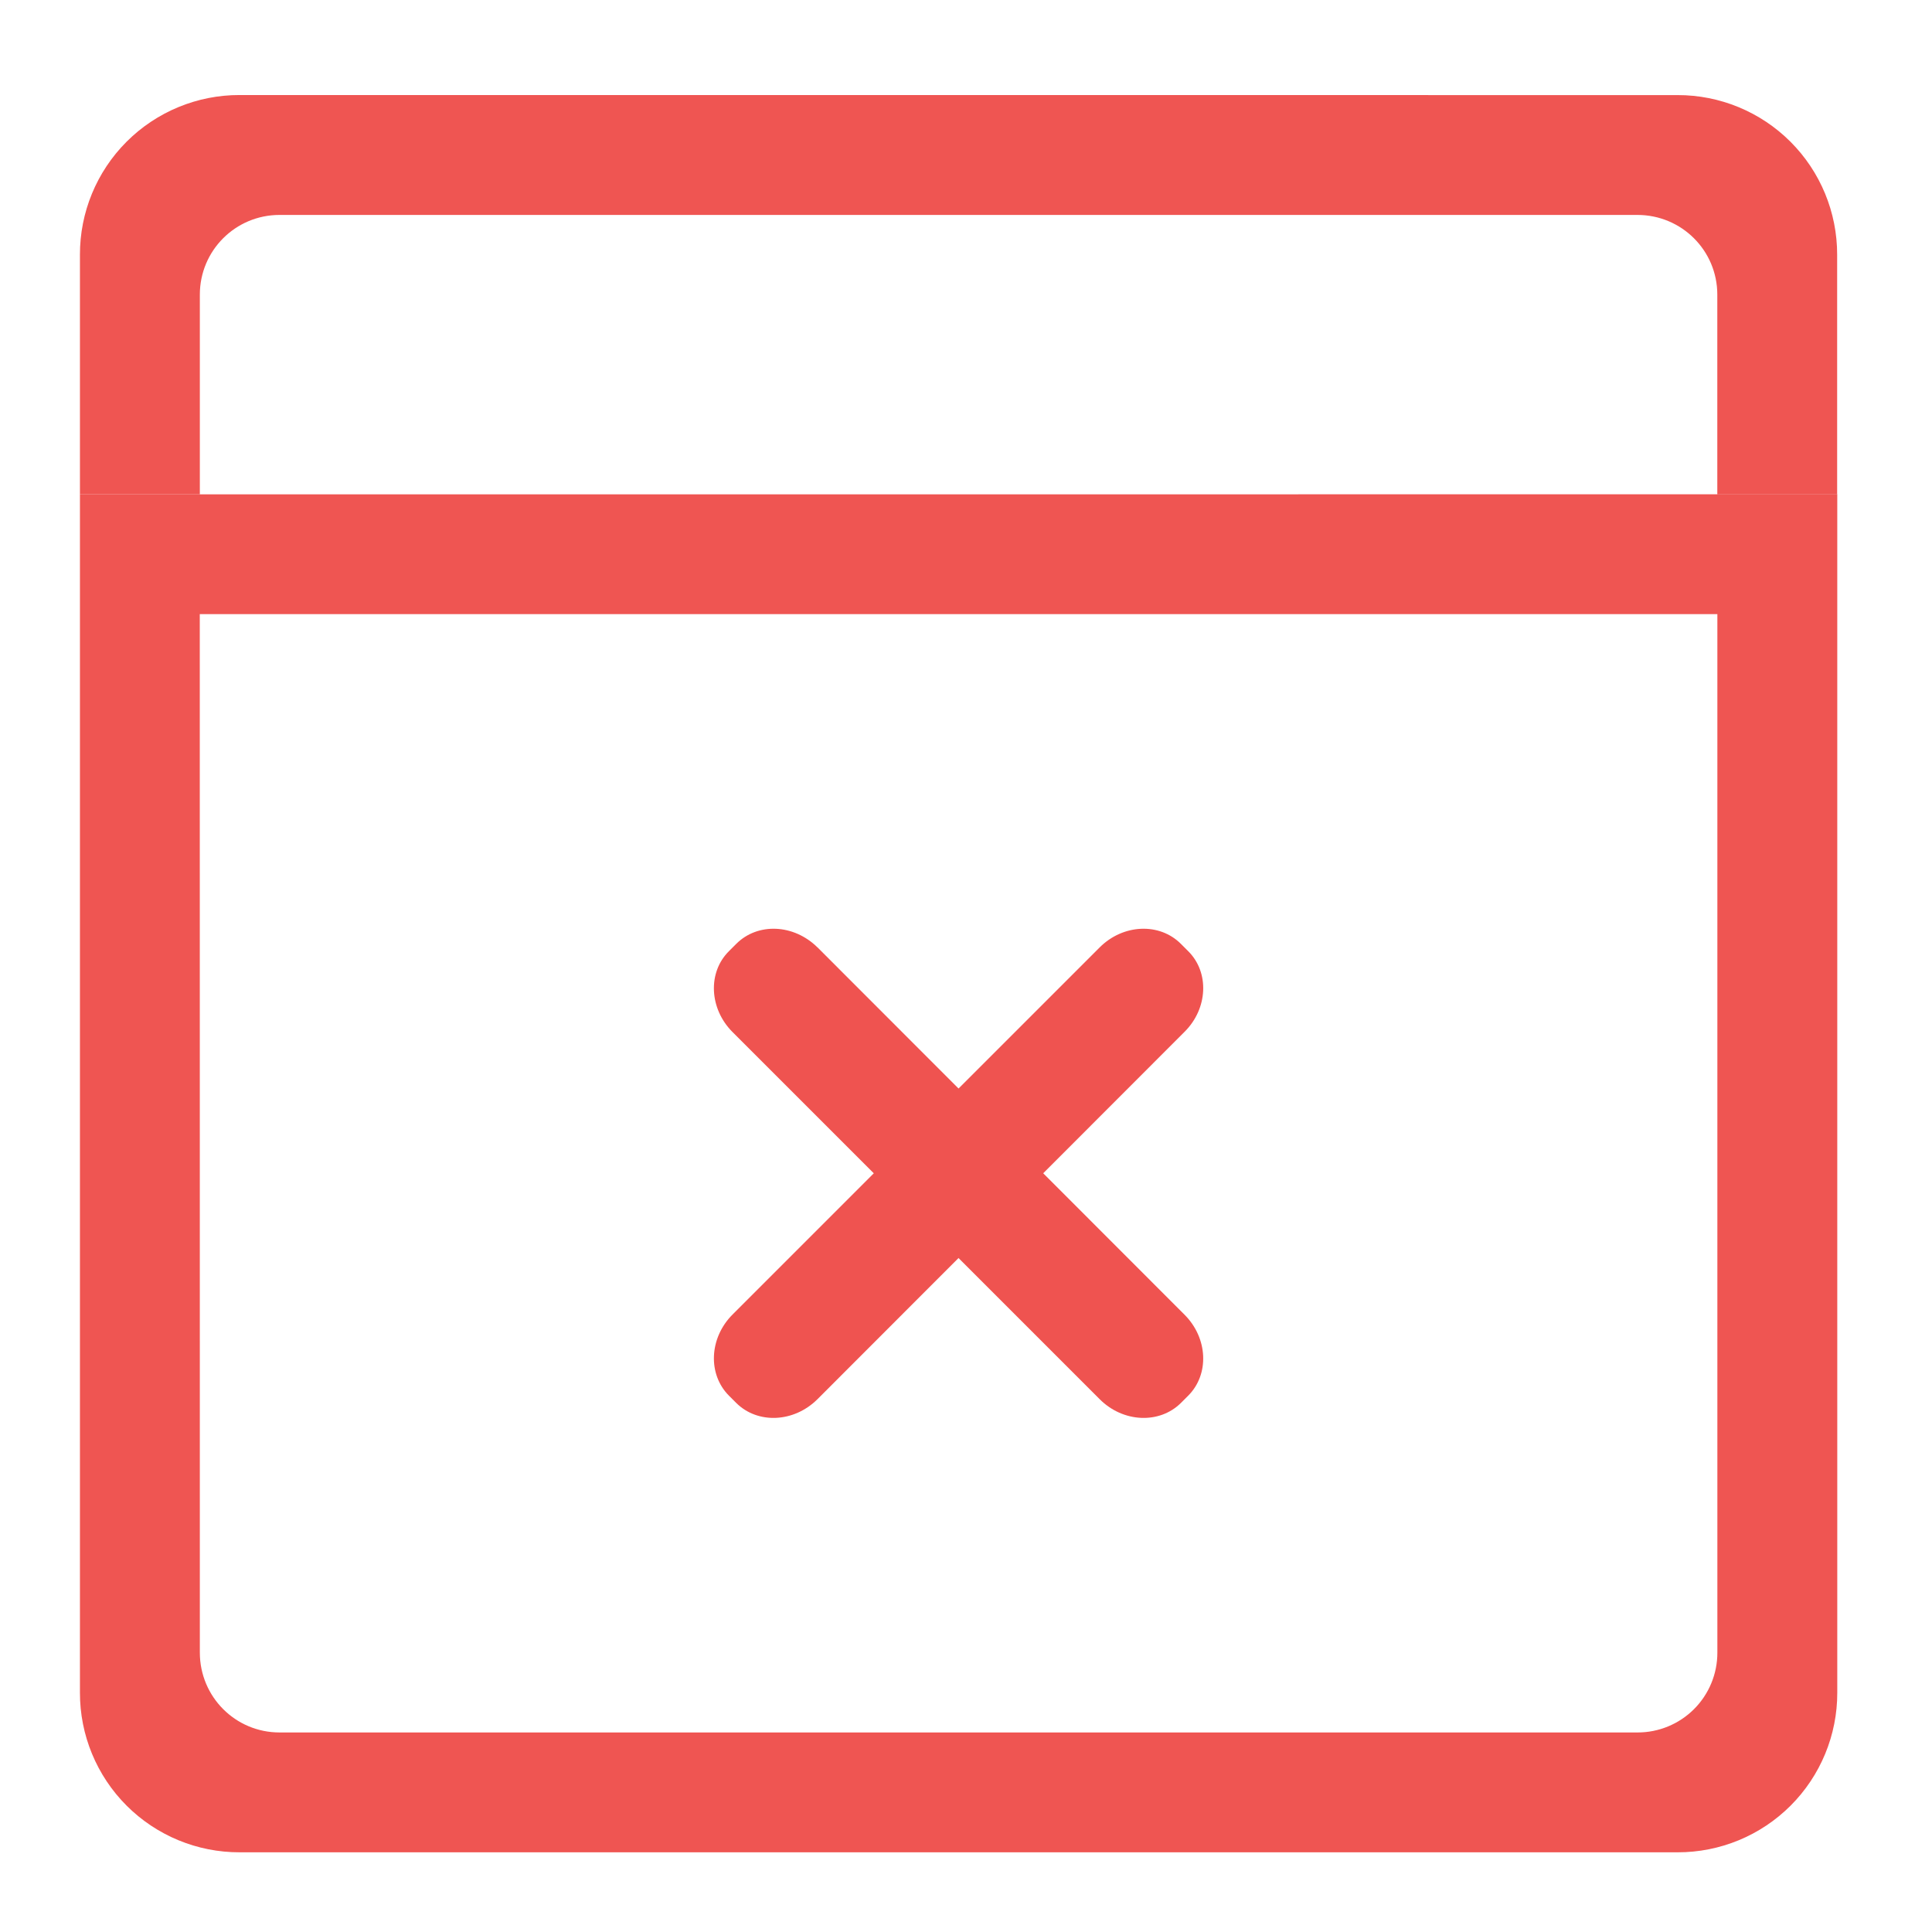
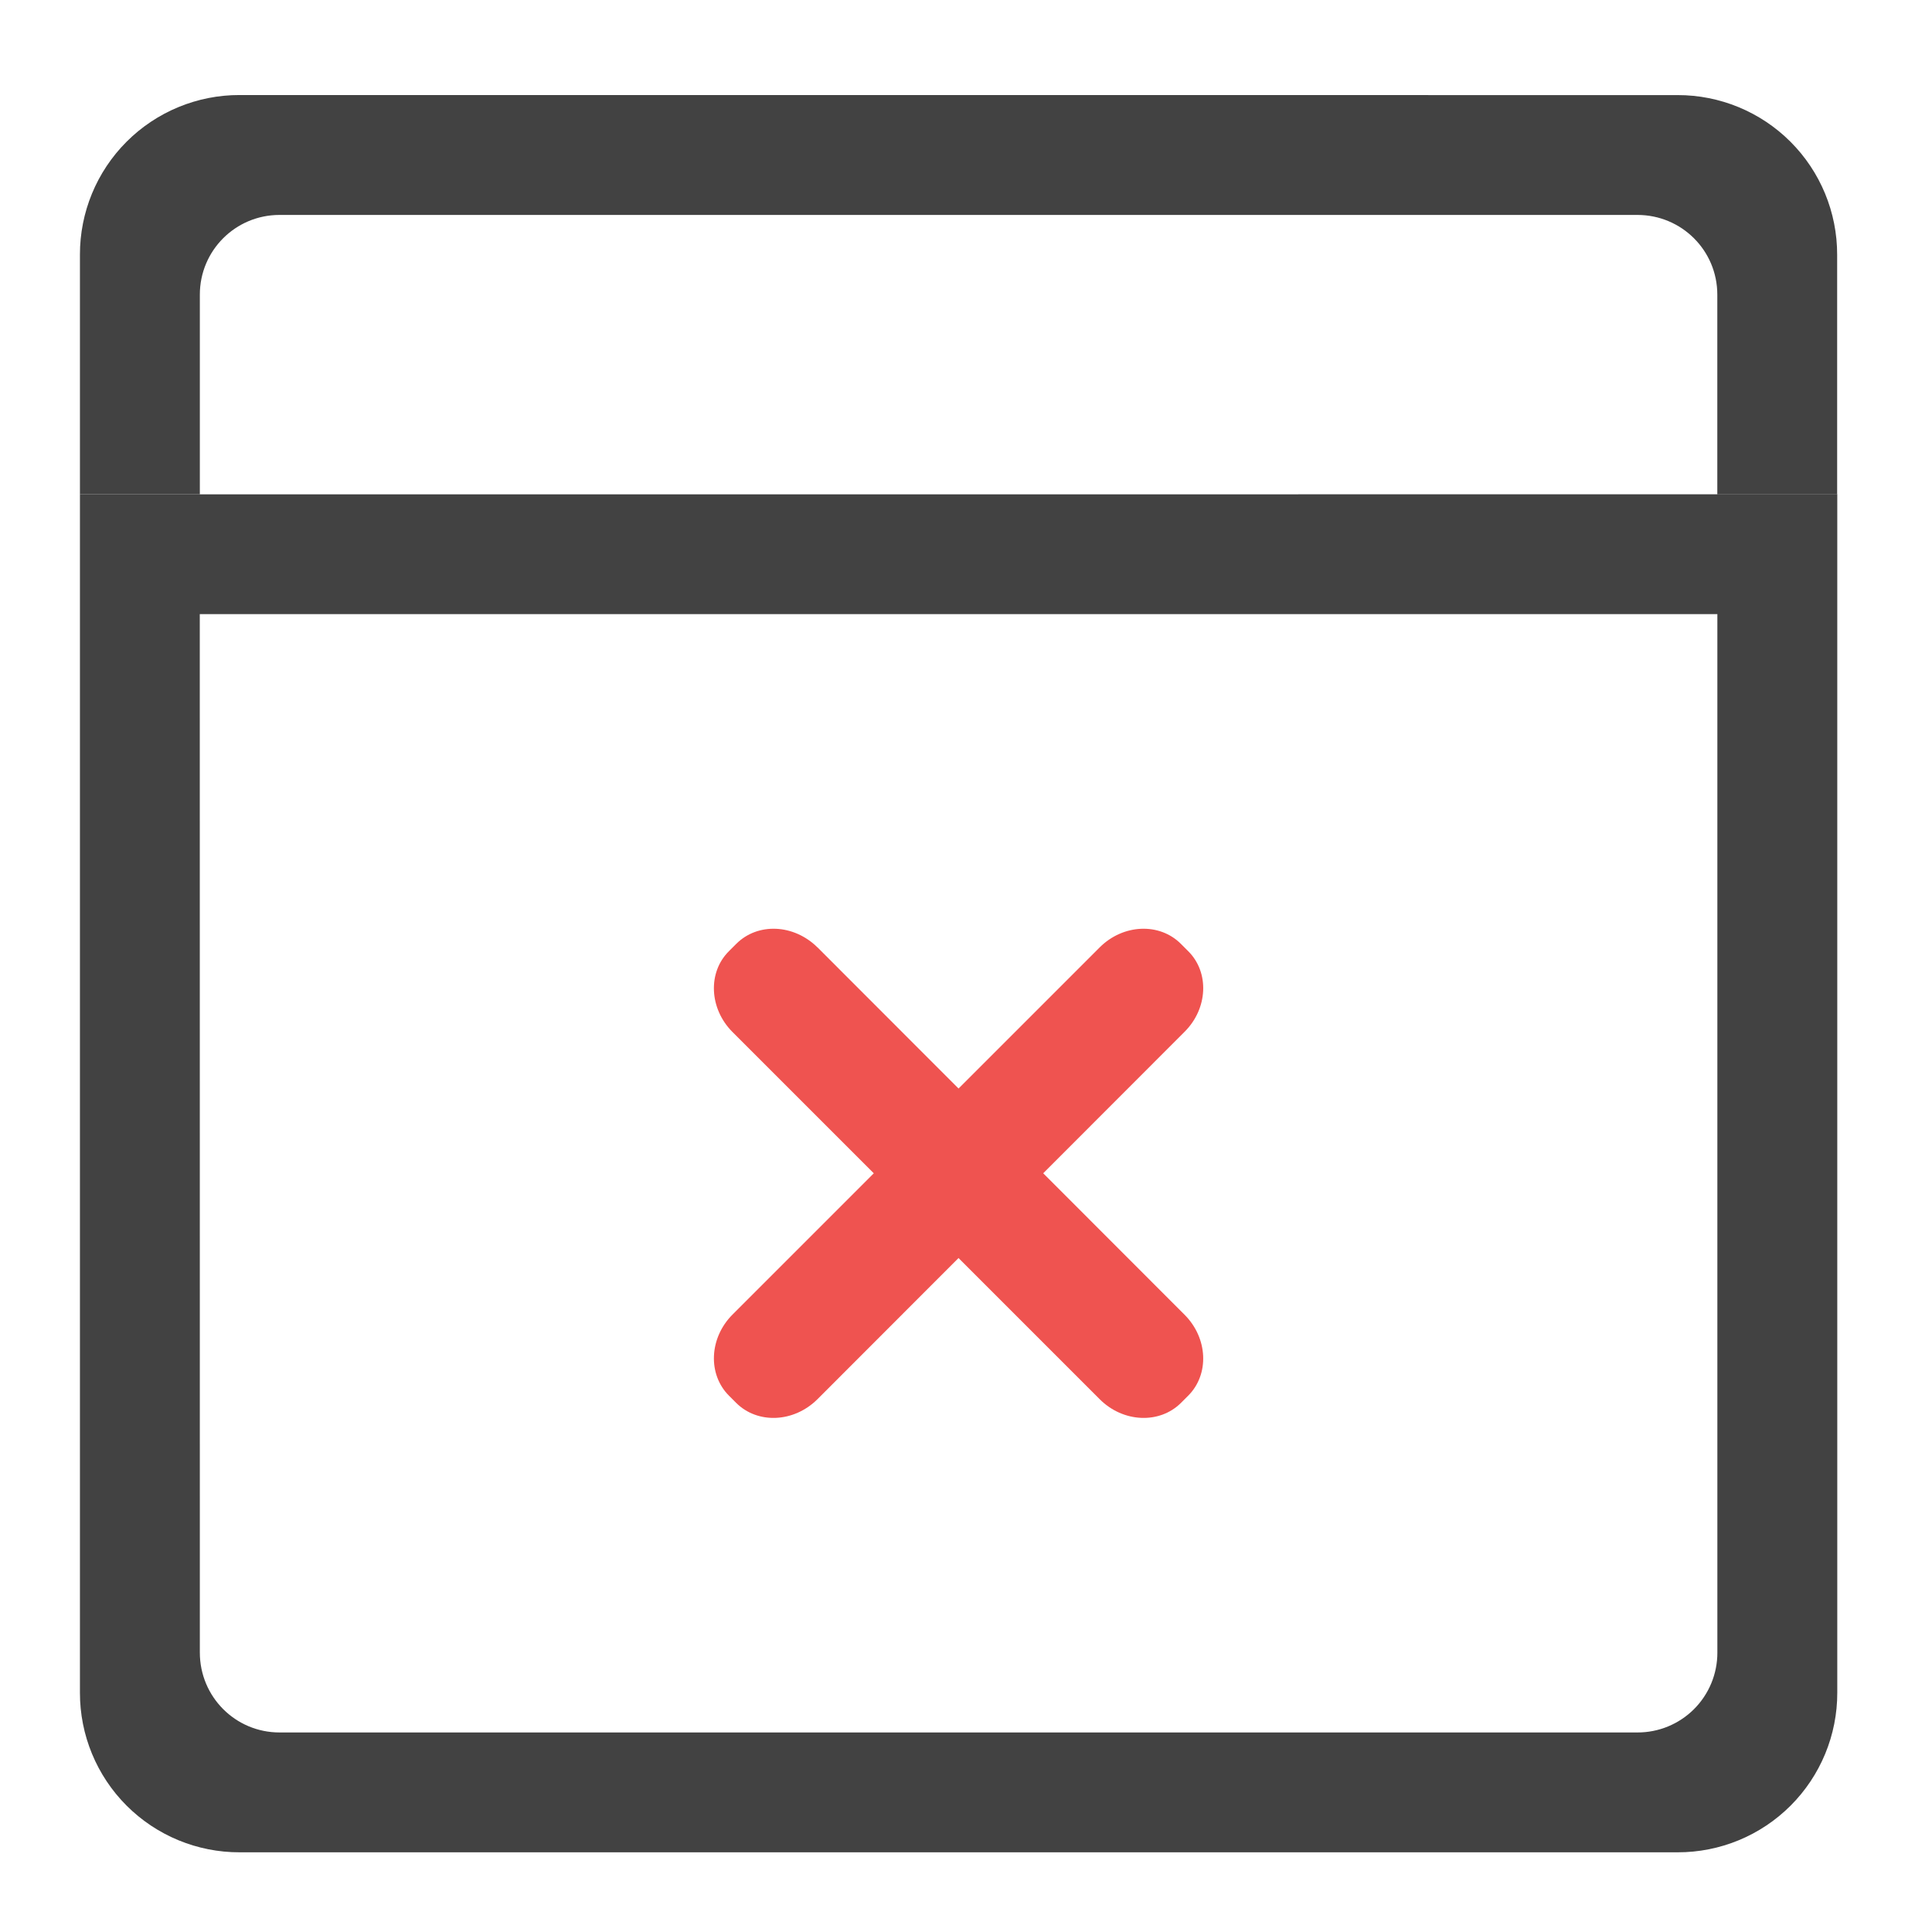
- <svg xmlns="http://www.w3.org/2000/svg" xmlns:xlink="http://www.w3.org/1999/xlink" width="32pt" height="32pt" viewBox="0 0 32 32">
-   <defs>
-     <filter id="a" filterUnits="objectBoundingBox" x="0%" y="0%" width="100%" height="100%">
-       <feColorMatrix in="SourceGraphic" values="0 0 0 0 1 0 0 0 0 1 0 0 0 0 1 0 0 0 1 0" />
-     </filter>
-     <mask id="e">
-       <path fill-opacity=".988" d="M0 0h32v32H0z" filter="url(#a)" />
-     </mask>
-     <clipPath id="b">
-       <path d="M0 0h32v32H0z" />
-     </clipPath>
-     <g id="d" clip-path="url(#b)">
-       <path d="M1.324 8.188v19.847A2.639 2.639 0 0 0 3.97 30.68h23.816a2.639 2.639 0 0 0 2.645-2.645V8.187zm1.985 1.984h25.136v17.2a1.32 1.32 0 0 1-1.324 1.323H4.63c-.73 0-1.32-.59-1.32-1.324zm0 0" fill="#ef5350" />
-     </g>
-     <mask id="g">
-       <path fill-opacity=".988" d="M0 0h32v32H0z" filter="url(#a)" />
-     </mask>
-     <clipPath id="c">
-       <path d="M0 0h32v32H0z" />
-     </clipPath>
-     <g id="f" clip-path="url(#c)">
-       <path d="M3.969 1.574A2.639 2.639 0 0 0 1.324 4.22v3.968H3.31V4.88c0-.73.59-1.32 1.32-1.32H27.12c.734 0 1.324.59 1.324 1.32v3.309h1.985v-3.97a2.639 2.639 0 0 0-2.645-2.644zm0 0" fill="#ef5350" />
-     </g>
-   </defs>
-   <use xlink:href="#d" mask="url(#e)" />
-   <use xlink:href="#f" mask="url(#g)" />
+ <svg xmlns="http://www.w3.org/2000/svg" width="32pt" height="32pt" viewBox="0 0 32 32">
+   <path d="M1.324 8.188v19.847A2.639 2.639 0 0 0 3.97 30.68h23.816a2.639 2.639 0 0 0 2.645-2.645V8.187zm1.985 1.984h25.136v17.2a1.32 1.32 0 0 1-1.324 1.323H4.63c-.73 0-1.32-.59-1.32-1.324zm0 0" fill="#424242" />
+   <path d="M3.969 1.574A2.639 2.639 0 0 0 1.324 4.22v3.968H3.31V4.88c0-.73.59-1.32 1.32-1.32H27.12c.734 0 1.324.59 1.324 1.32v3.309h1.985v-3.97a2.639 2.639 0 0 0-2.645-2.644zm0 0" fill="#424242" />
  <path d="M13.54 15.691l6.077 6.082c.39.387.418.989.063 1.344l-.121.121c-.356.352-.957.325-1.344-.062l-6.082-6.082c-.387-.387-.414-.989-.059-1.34l.121-.121c.356-.356.953-.328 1.344.058zm0 0" fill="#ef5350" />
  <path d="M12.133 21.773l6.082-6.082c.387-.386.988-.414 1.344-.058l.12.12c.356.352.329.954-.062 1.34l-6.078 6.083c-.39.387-.988.414-1.344.062l-.12-.12c-.356-.356-.329-.958.058-1.345zm0 0" fill="#ef5350" />
</svg>
